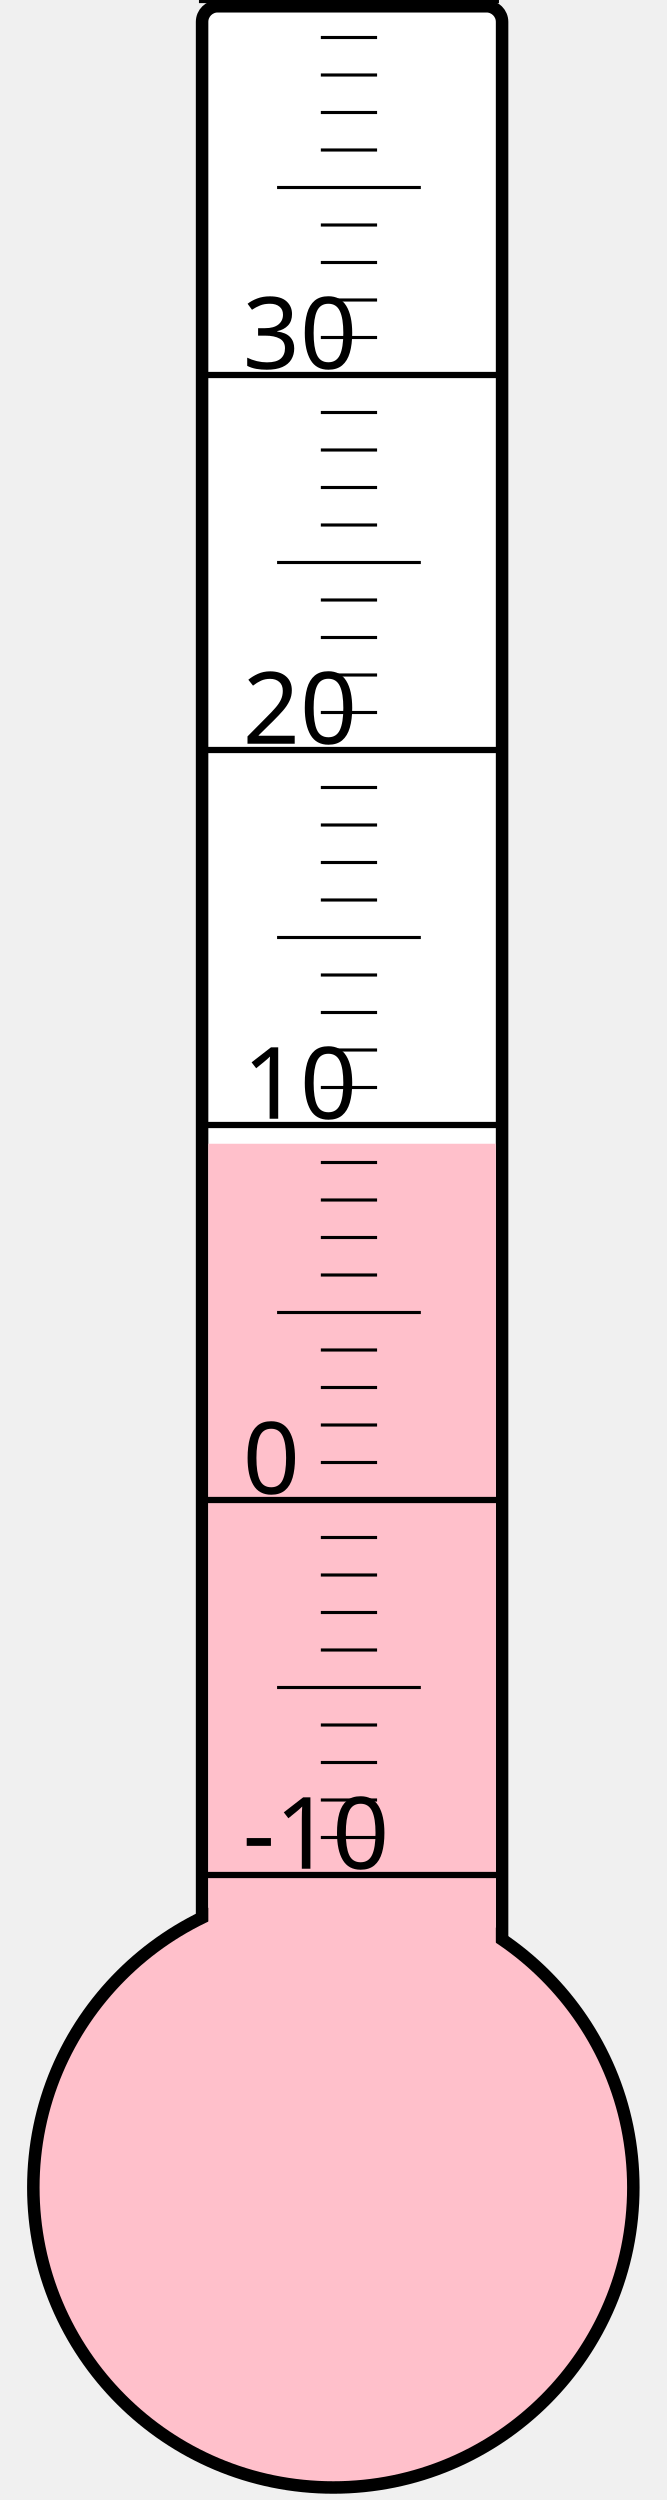
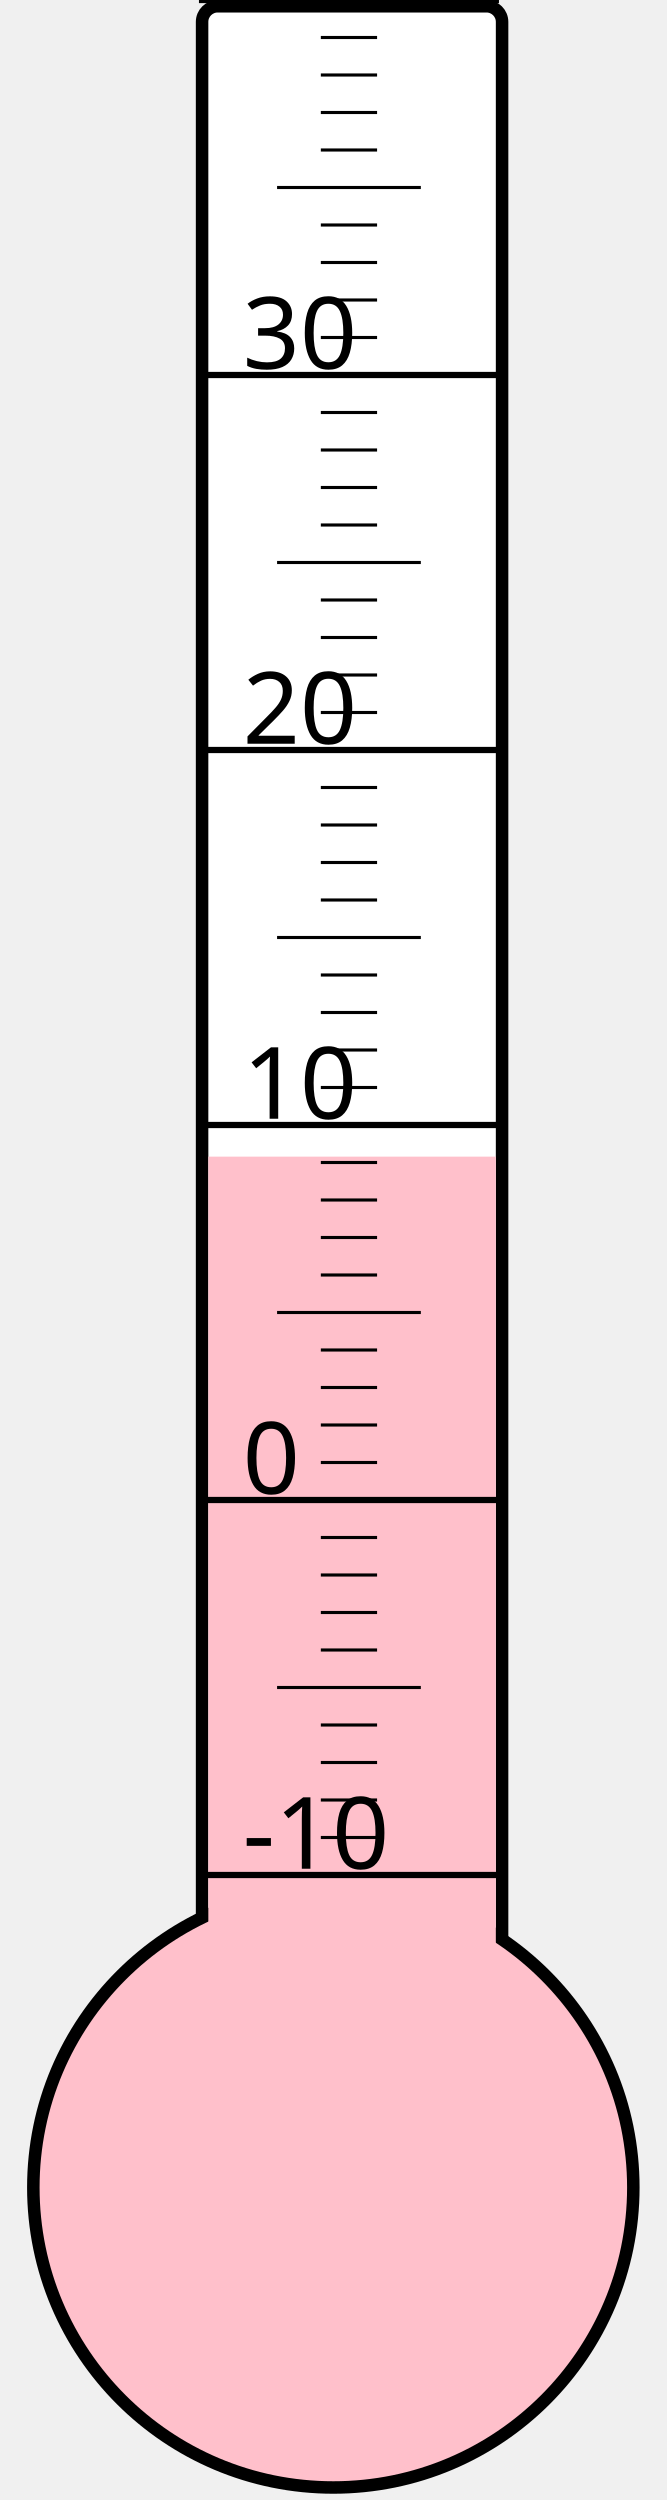
<svg xmlns="http://www.w3.org/2000/svg" width="40px" height="150px" viewBox="0 0 200 800">
  <rect width="200" height="800" x="0" y="0" style="fill: #ffffeb; fill-opacity: 0;" />
  <rect width="96" height="680" x="58" y="2" rx="5" ry="5" style="fill: white; fill-opacity: 1; stroke: black; stroke-width: 4;" />
  <circle cx="100" cy="700" r="96" style="fill: pink; stroke: black; stroke-width: 4;" />
-   <rect width="92" height="334.0" x="60" y="366.0" style="fill: pink; fill-opacity: 1; stroke-width: 0;" />
+   <rect width="92" height="329.875" x="60" y="370.125" style="fill: pink; fill-opacity: 1; stroke-width: 0;" />
  <text x="71" y="598" style="font-family: sans-serif; font-size: 24pt;">-10</text>
  <text x="71" y="478" style="font-family: sans-serif; font-size: 24pt;">0</text>
  <text x="71" y="358" style="font-family: sans-serif; font-size: 24pt;">10</text>
  <text x="71" y="238" style="font-family: sans-serif; font-size: 24pt;">20</text>
  <text x="71" y="118" style="font-family: sans-serif; font-size: 24pt;">30</text>
  <g style="stroke: black;">
    <line x1="57" y1="600" x2="153" y2="600" style="stroke-width: 2;" />
    <line x1="96" y1="588" x2="114" y2="588" style="stroke-width: 1;" />
    <line x1="96" y1="576" x2="114" y2="576" style="stroke-width: 1;" />
    <line x1="96" y1="564" x2="114" y2="564" style="stroke-width: 1;" />
    <line x1="96" y1="552" x2="114" y2="552" style="stroke-width: 1;" />
    <line x1="82" y1="540" x2="128" y2="540" style="stroke-width: 1;" />
    <line x1="96" y1="528" x2="114" y2="528" style="stroke-width: 1;" />
    <line x1="96" y1="516" x2="114" y2="516" style="stroke-width: 1;" />
    <line x1="96" y1="504" x2="114" y2="504" style="stroke-width: 1;" />
    <line x1="96" y1="492" x2="114" y2="492" style="stroke-width: 1;" />
    <line x1="57" y1="480" x2="153" y2="480" style="stroke-width: 2;" />
    <line x1="96" y1="468" x2="114" y2="468" style="stroke-width: 1;" />
    <line x1="96" y1="456" x2="114" y2="456" style="stroke-width: 1;" />
    <line x1="96" y1="444" x2="114" y2="444" style="stroke-width: 1;" />
    <line x1="96" y1="432" x2="114" y2="432" style="stroke-width: 1;" />
    <line x1="82" y1="420" x2="128" y2="420" style="stroke-width: 1;" />
    <line x1="96" y1="408" x2="114" y2="408" style="stroke-width: 1;" />
    <line x1="96" y1="396" x2="114" y2="396" style="stroke-width: 1;" />
    <line x1="96" y1="384" x2="114" y2="384" style="stroke-width: 1;" />
    <line x1="96" y1="372" x2="114" y2="372" style="stroke-width: 1;" />
    <line x1="57" y1="360" x2="153" y2="360" style="stroke-width: 2;" />
    <line x1="96" y1="348" x2="114" y2="348" style="stroke-width: 1;" />
    <line x1="96" y1="336" x2="114" y2="336" style="stroke-width: 1;" />
    <line x1="96" y1="324" x2="114" y2="324" style="stroke-width: 1;" />
    <line x1="96" y1="312" x2="114" y2="312" style="stroke-width: 1;" />
    <line x1="82" y1="300" x2="128" y2="300" style="stroke-width: 1;" />
    <line x1="96" y1="288" x2="114" y2="288" style="stroke-width: 1;" />
    <line x1="96" y1="276" x2="114" y2="276" style="stroke-width: 1;" />
    <line x1="96" y1="264" x2="114" y2="264" style="stroke-width: 1;" />
    <line x1="96" y1="252" x2="114" y2="252" style="stroke-width: 1;" />
    <line x1="57" y1="240" x2="153" y2="240" style="stroke-width: 2;" />
    <line x1="96" y1="228" x2="114" y2="228" style="stroke-width: 1;" />
    <line x1="96" y1="216" x2="114" y2="216" style="stroke-width: 1;" />
    <line x1="96" y1="204" x2="114" y2="204" style="stroke-width: 1;" />
    <line x1="96" y1="192" x2="114" y2="192" style="stroke-width: 1;" />
    <line x1="82" y1="180" x2="128" y2="180" style="stroke-width: 1;" />
    <line x1="96" y1="168" x2="114" y2="168" style="stroke-width: 1;" />
    <line x1="96" y1="156" x2="114" y2="156" style="stroke-width: 1;" />
    <line x1="96" y1="144" x2="114" y2="144" style="stroke-width: 1;" />
    <line x1="96" y1="132" x2="114" y2="132" style="stroke-width: 1;" />
    <line x1="57" y1="120" x2="153" y2="120" style="stroke-width: 2;" />
    <line x1="96" y1="108" x2="114" y2="108" style="stroke-width: 1;" />
    <line x1="96" y1="96" x2="114" y2="96" style="stroke-width: 1;" />
    <line x1="96" y1="84" x2="114" y2="84" style="stroke-width: 1;" />
    <line x1="96" y1="72" x2="114" y2="72" style="stroke-width: 1;" />
    <line x1="82" y1="60" x2="128" y2="60" style="stroke-width: 1;" />
    <line x1="96" y1="48" x2="114" y2="48" style="stroke-width: 1;" />
    <line x1="96" y1="36" x2="114" y2="36" style="stroke-width: 1;" />
    <line x1="96" y1="24" x2="114" y2="24" style="stroke-width: 1;" />
    <line x1="96" y1="12" x2="114" y2="12" style="stroke-width: 1;" />
    <line x1="57" y1="0" x2="153" y2="0" style="stroke-width: 2;" />
  </g>
</svg>
